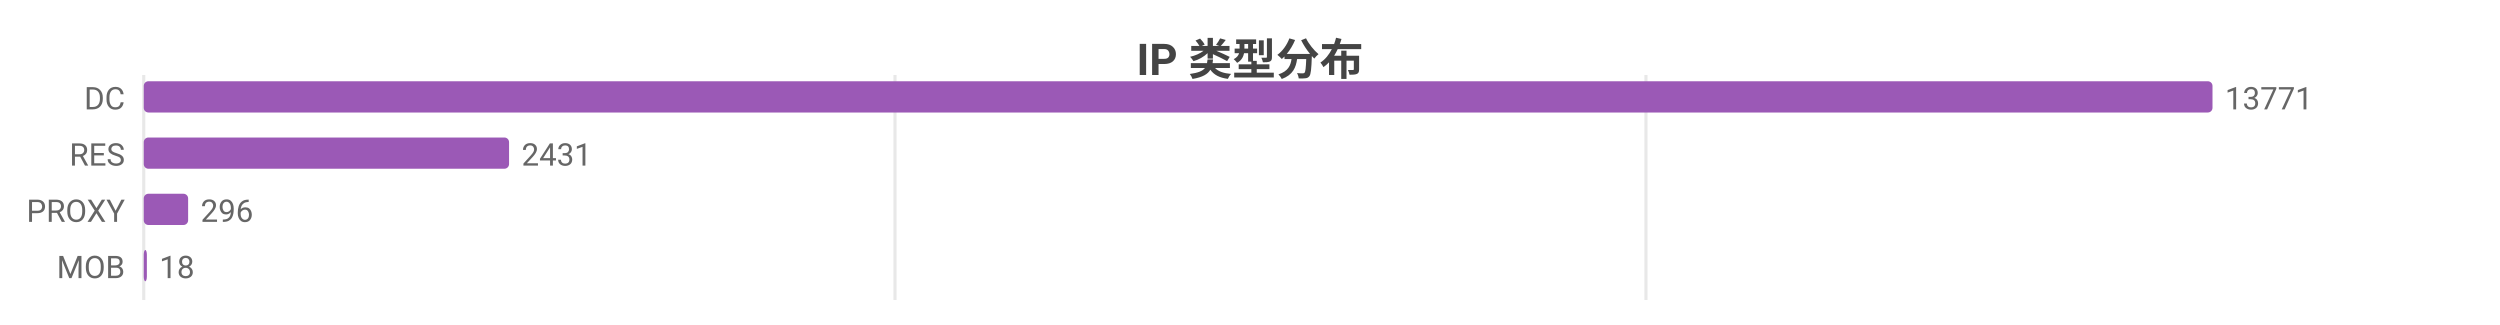
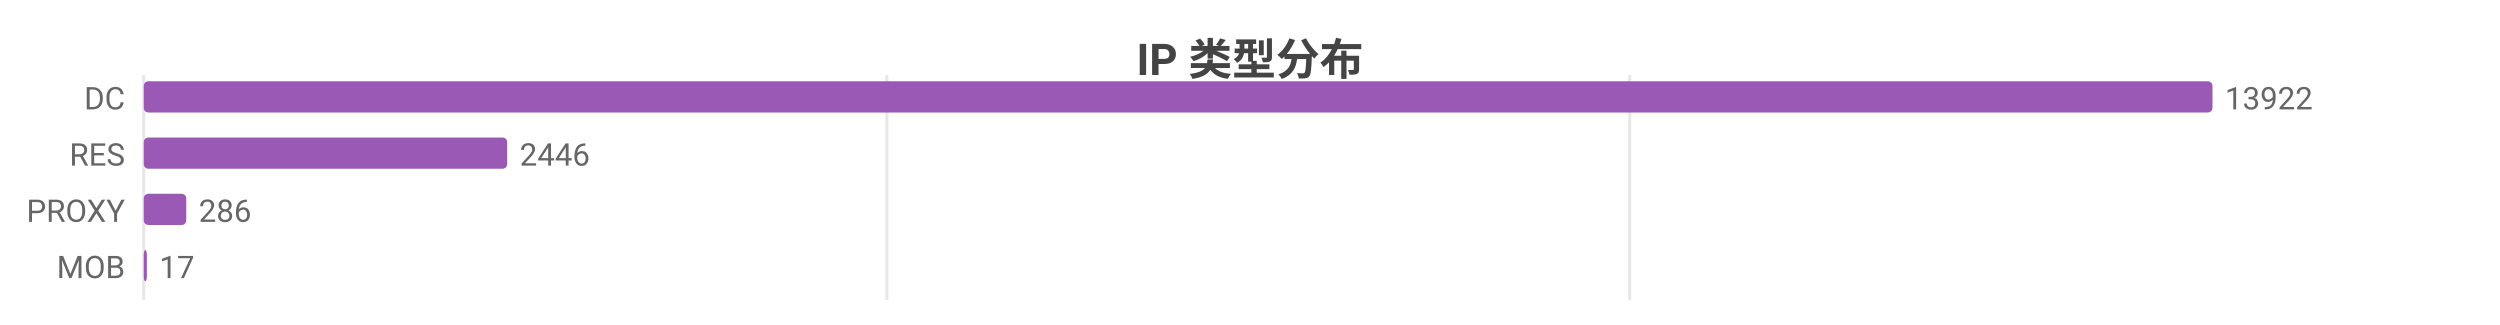
<svg xmlns="http://www.w3.org/2000/svg" width="800" height="104" viewBox="0 0 800 104">
  <rect width="800" height="104" fill="#ffffff" />
  <style>text{font-family:system-ui,-apple-system,'Segoe UI',Roboto,'PingFang SC','Microsoft YaHei','Noto Sans CJK SC',sans-serif}.g{stroke:#e8e8e8;stroke-width:1}.a{stroke:#999;stroke-width:1}.t{font-size:10px;fill:#666}.m{font-size:10px;text-anchor:middle;fill:#666}.e{font-size:10px;text-anchor:end;fill:#666}.l{font-size:11px;fill:#333}.tt{font-size:14px;font-weight:600;text-anchor:middle;fill:#444}.em{font-size:13px;text-anchor:middle;fill:#999}</style>
  <text class="tt" x="400.0" y="24">IP 类型分布</text>
  <line class="g" x1="46" y1="24" x2="46" y2="96" />
-   <line class="g" x1="286.4" y1="24" x2="286.4" y2="96" />
-   <line class="g" x1="526.7" y1="24" x2="526.7" y2="96" />
+   <line class="g" x1="283.8" y1="24" x2="283.8" y2="96" />
+   <line class="g" x1="521.5" y1="24" x2="521.5" y2="96" />
  <text class="e" x="40" y="35">DC</text>
  <rect x="46" y="26" width="662" height="10" fill="#9b59b6" rx="1.5" />
-   <text class="t" x="712" y="35">13771</text>
+   <text class="t" x="712" y="35">13922</text>
  <text class="e" x="40" y="53">RES</text>
-   <rect x="46" y="44" width="116.9" height="10" fill="#9b59b6" rx="1.5" />
-   <text class="t" x="166.9" y="53">2431</text>
+   <rect x="46" y="44" width="116.3" height="10" fill="#9b59b6" rx="1.5" />
+   <text class="t" x="166.3" y="53">2446</text>
  <text class="e" x="40" y="71">PROXY</text>
-   <rect x="46" y="62" width="14.2" height="10" fill="#9b59b6" rx="1.5" />
-   <text class="t" x="64.2" y="71">296</text>
+   <rect x="46" y="62" width="13.6" height="10" fill="#9b59b6" rx="1.5" />
+   <text class="t" x="63.6" y="71">286</text>
  <text class="e" x="40" y="89">MOB</text>
  <rect x="46" y="80" width="1" height="10" fill="#9b59b6" rx="1.5" />
-   <text class="t" x="51" y="89">18</text>
+   <text class="t" x="51" y="89">17</text>
</svg>
